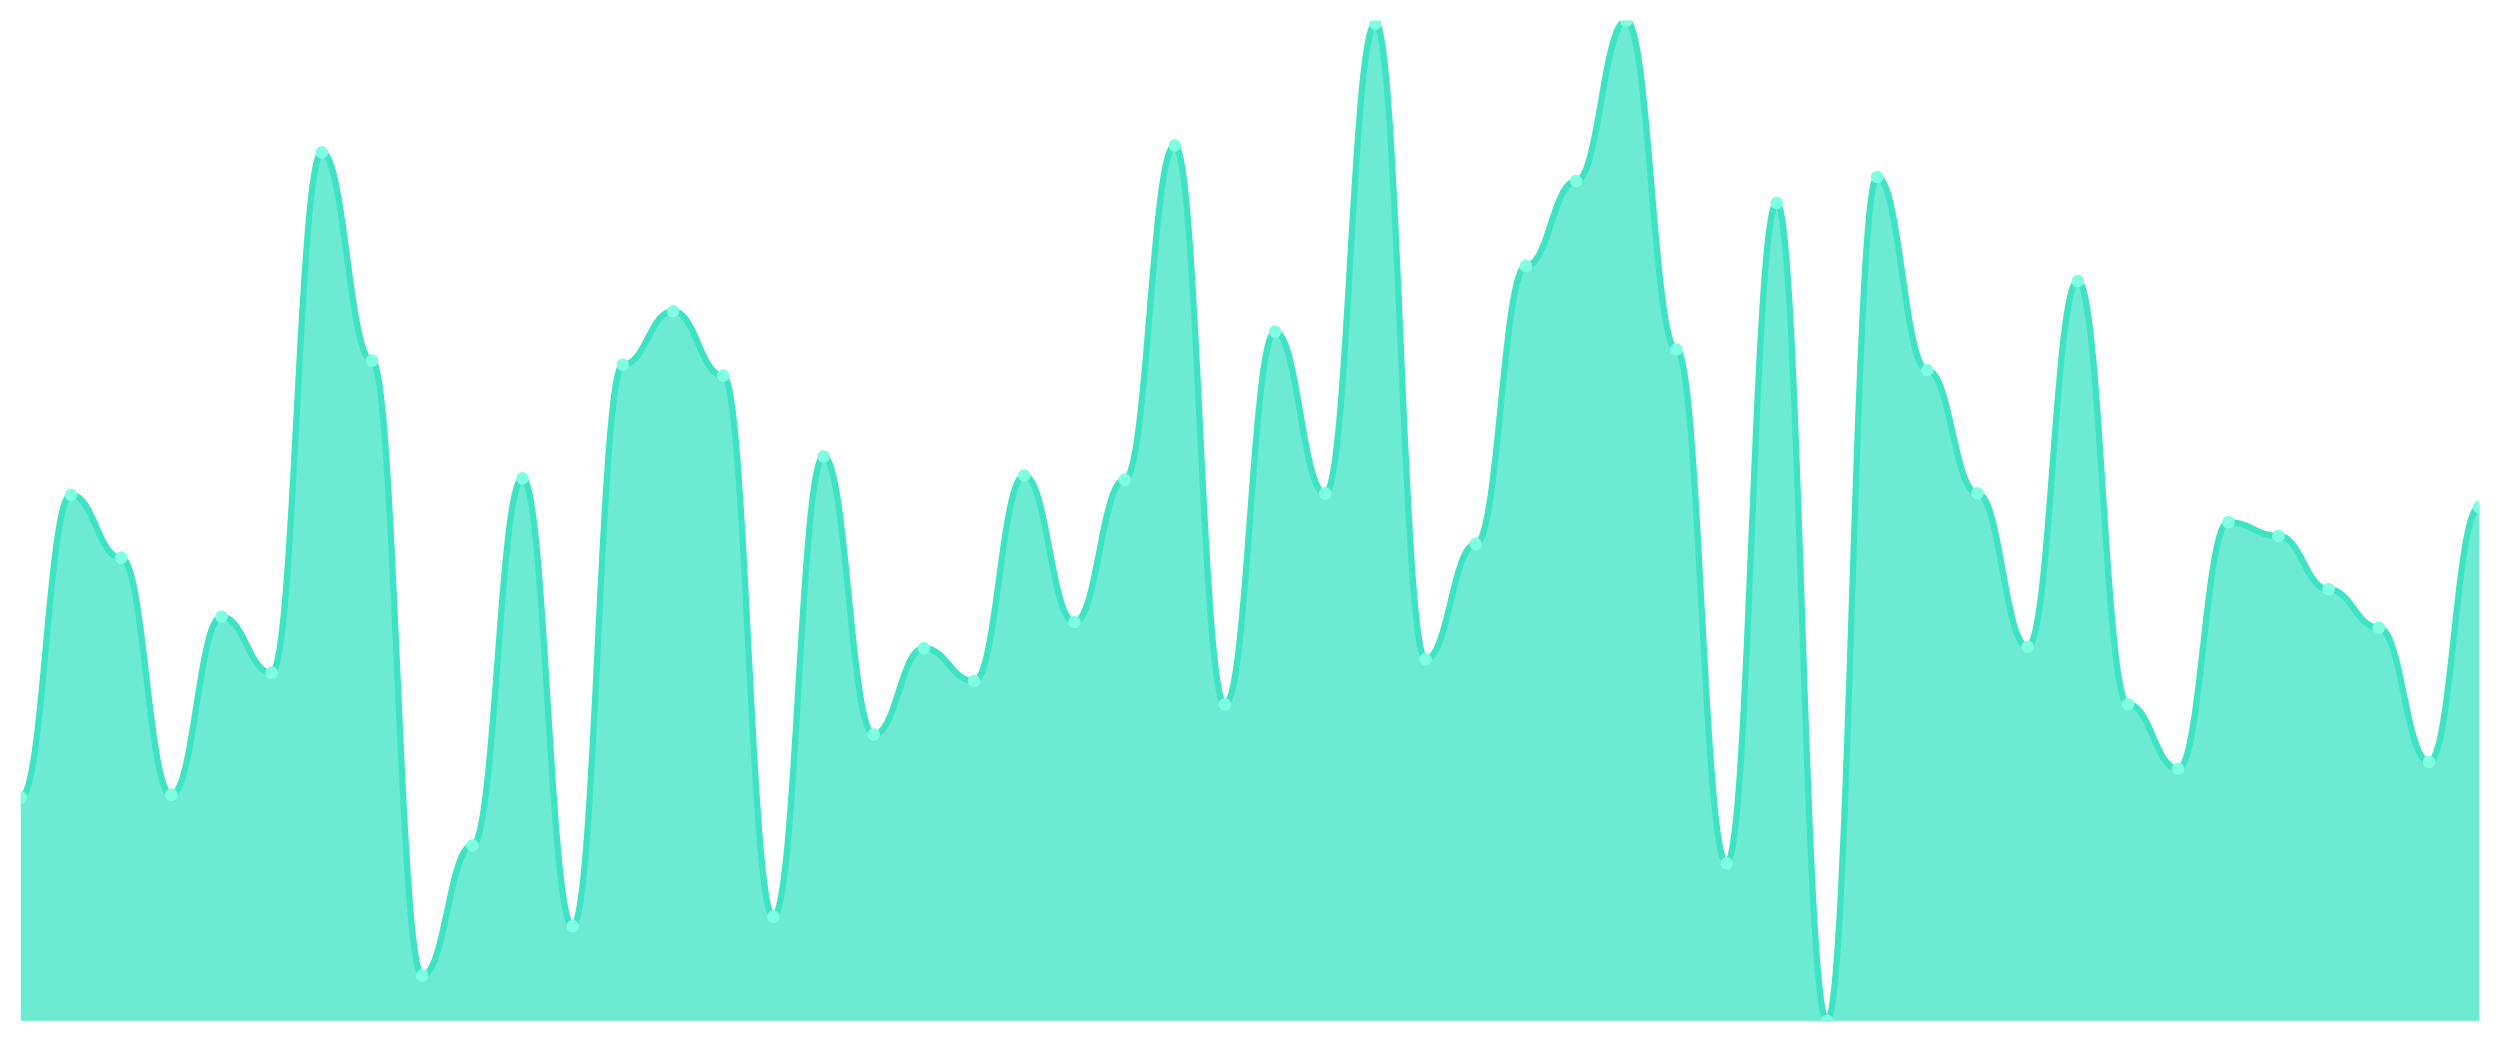
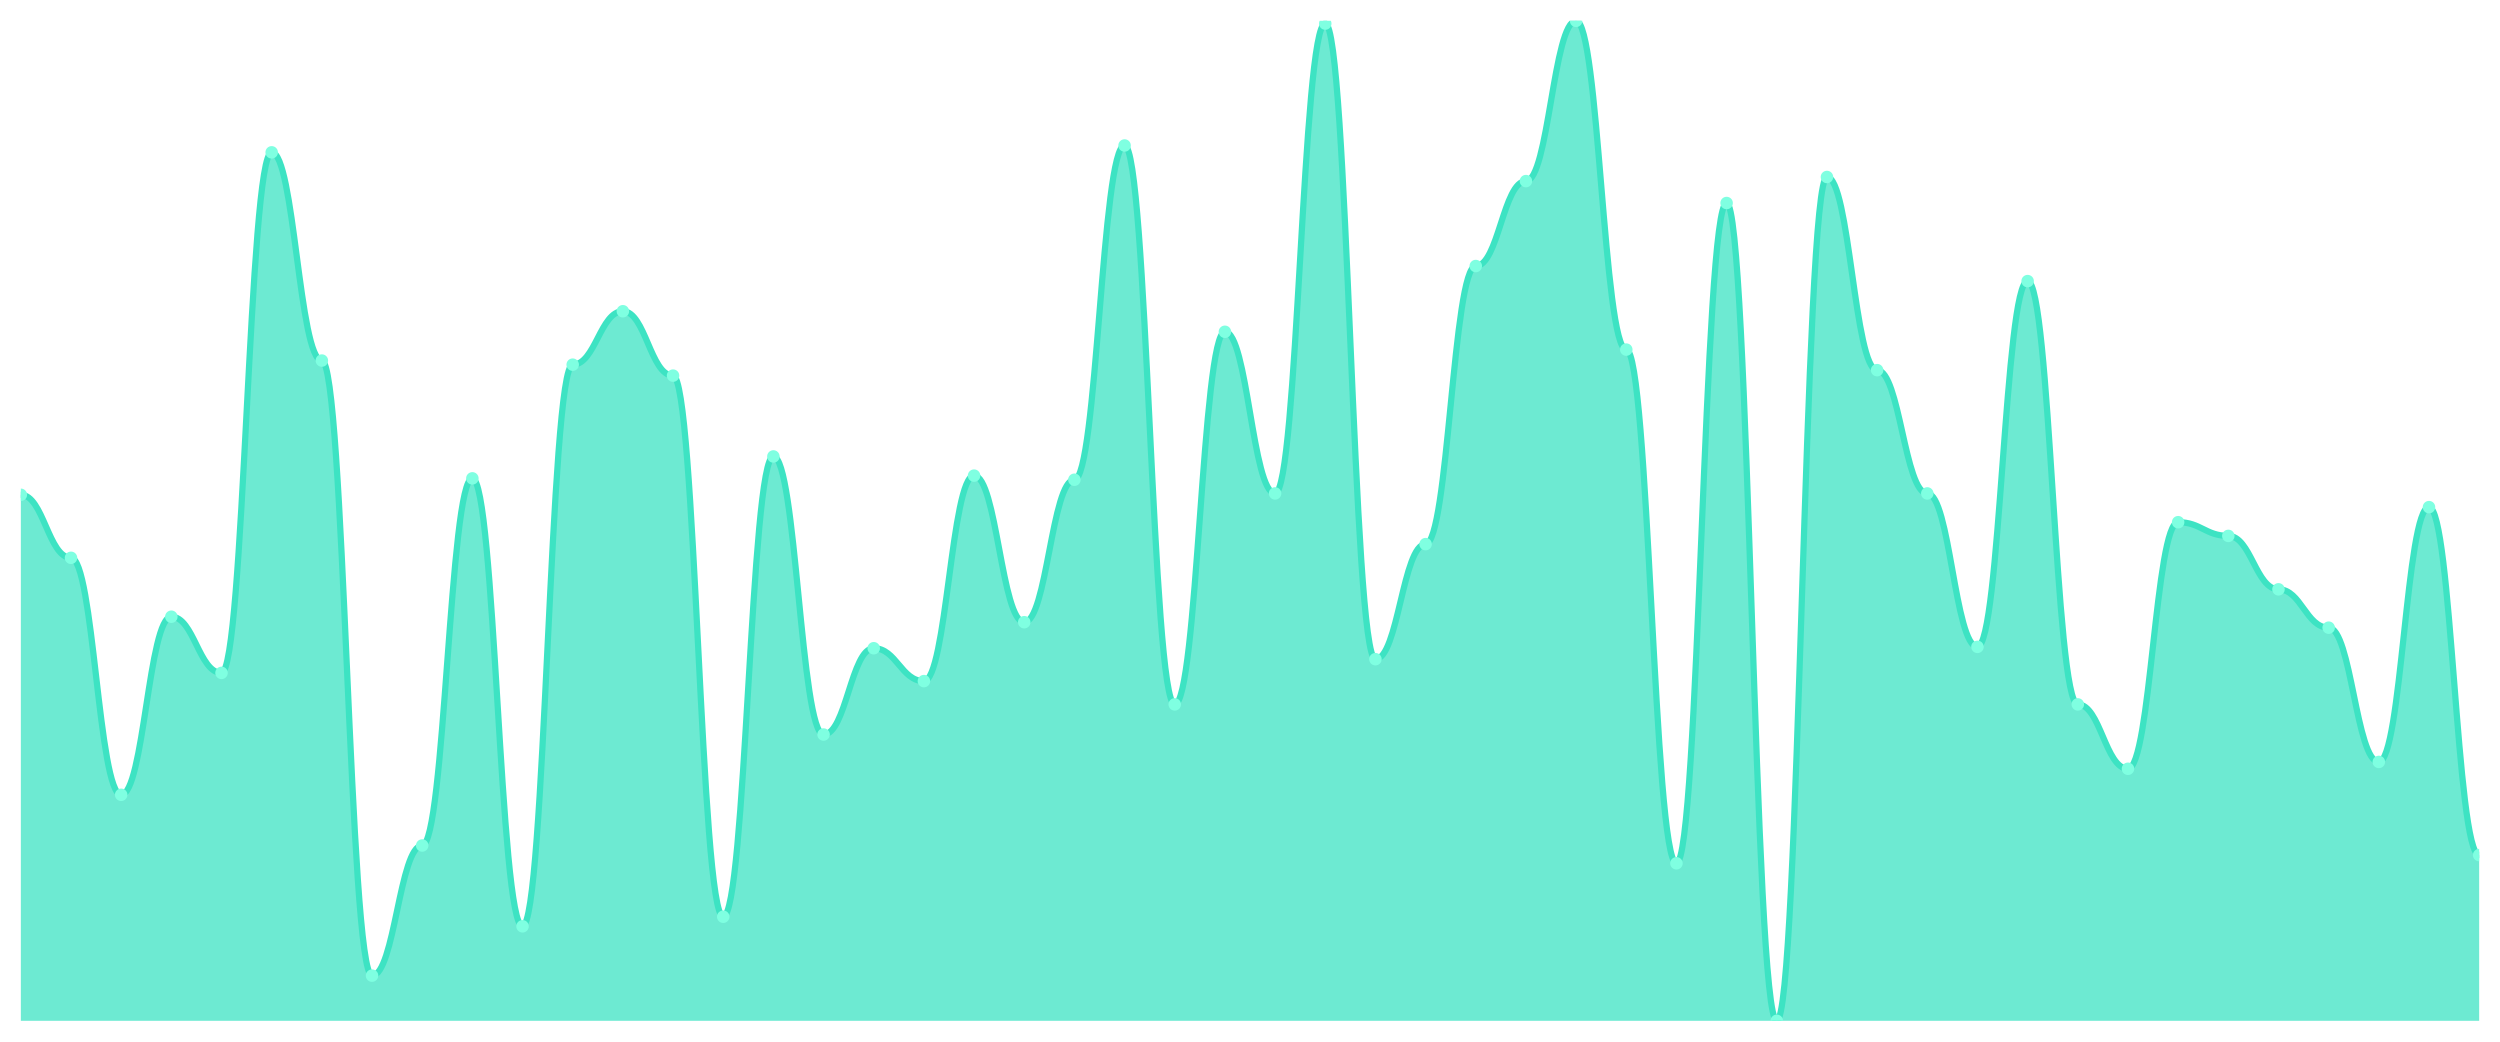
<svg xmlns="http://www.w3.org/2000/svg" viewBox="0 0 1200 500" width="1200" height="500">
  <defs>
    <clipPath id="c">
      <rect x="10" y="10" width="1180" height="480" />
    </clipPath>
  </defs>
  <rect width="1200" height="500" fill="none" />
  <g clip-path="url(#c)">
-     <path d="M 10,490 L 10,382.822 C 20.837,382.822 23.245,237.507 34.082,237.507 C 44.918,237.507 47.327,267.753 58.163,267.753 C 69,267.753 71.408,381.507 82.245,381.507 C 93.082,381.507 95.49,296.027 106.327,296.027 C 117.163,296.027 119.571,322.986 130.408,322.986 C 141.245,322.986 143.653,73.123 154.49,73.123 C 165.327,73.123 167.735,173.068 178.571,173.068 C 189.408,173.068 191.816,468.301 202.653,468.301 C 213.49,468.301 215.898,405.836 226.735,405.836 C 237.571,405.836 239.98,229.616 250.816,229.616 C 261.653,229.616 264.061,444.63 274.898,444.63 C 285.735,444.63 288.143,175.041 298.98,175.041 C 309.816,175.041 312.224,149.397 323.061,149.397 C 333.898,149.397 336.306,180.301 347.143,180.301 C 357.98,180.301 360.388,440.027 371.224,440.027 C 382.061,440.027 384.469,219.096 395.306,219.096 C 406.143,219.096 408.551,352.575 419.388,352.575 C 430.224,352.575 432.633,311.151 443.469,311.151 C 454.306,311.151 456.714,326.932 467.551,326.932 C 478.388,326.932 480.796,228.301 491.633,228.301 C 502.469,228.301 504.878,298.658 515.714,298.658 C 526.551,298.658 528.959,230.274 539.796,230.274 C 550.633,230.274 553.041,69.836 563.878,69.836 C 574.714,69.836 577.122,338.11 587.959,338.11 C 598.796,338.11 601.204,159.26 612.041,159.26 C 622.878,159.26 625.286,236.849 636.122,236.849 C 646.959,236.849 649.367,11.315 660.204,11.315 C 671.041,11.315 673.449,316.411 684.286,316.411 C 695.122,316.411 697.531,261.178 708.367,261.178 C 719.204,261.178 721.612,127.699 732.449,127.699 C 743.286,127.699 745.694,86.932 756.531,86.932 C 767.367,86.932 769.776,10 780.612,10 C 791.449,10 793.857,167.808 804.694,167.808 C 815.531,167.808 817.939,414.384 828.776,414.384 C 839.612,414.384 842.02,97.452 852.857,97.452 C 863.694,97.452 866.102,490 876.939,490 C 887.776,490 890.184,84.959 901.02,84.959 C 911.857,84.959 914.265,177.671 925.102,177.671 C 935.939,177.671 938.347,236.849 949.184,236.849 C 960.02,236.849 962.429,310.493 973.265,310.493 C 984.102,310.493 986.51,134.932 997.347,134.932 C 1008.184,134.932 1010.592,338.11 1021.429,338.11 C 1032.265,338.11 1034.673,369.014 1045.51,369.014 C 1056.347,369.014 1058.755,250.658 1069.592,250.658 C 1080.429,250.658 1082.837,257.233 1093.673,257.233 C 1104.51,257.233 1106.918,282.877 1117.755,282.877 C 1128.592,282.877 1131,301.288 1141.837,301.288 C 1152.673,301.288 1155.082,365.726 1165.918,365.726 C 1176.755,365.726 1179.163,243.425 1190,243.425 L 1190,490 Z" fill="rgba(61,227,195,0.75)" />
-     <path d="M 10,382.822 C 20.837,382.822 23.245,237.507 34.082,237.507 C 44.918,237.507 47.327,267.753 58.163,267.753 C 69,267.753 71.408,381.507 82.245,381.507 C 93.082,381.507 95.49,296.027 106.327,296.027 C 117.163,296.027 119.571,322.986 130.408,322.986 C 141.245,322.986 143.653,73.123 154.49,73.123 C 165.327,73.123 167.735,173.068 178.571,173.068 C 189.408,173.068 191.816,468.301 202.653,468.301 C 213.49,468.301 215.898,405.836 226.735,405.836 C 237.571,405.836 239.98,229.616 250.816,229.616 C 261.653,229.616 264.061,444.63 274.898,444.63 C 285.735,444.63 288.143,175.041 298.98,175.041 C 309.816,175.041 312.224,149.397 323.061,149.397 C 333.898,149.397 336.306,180.301 347.143,180.301 C 357.98,180.301 360.388,440.027 371.224,440.027 C 382.061,440.027 384.469,219.096 395.306,219.096 C 406.143,219.096 408.551,352.575 419.388,352.575 C 430.224,352.575 432.633,311.151 443.469,311.151 C 454.306,311.151 456.714,326.932 467.551,326.932 C 478.388,326.932 480.796,228.301 491.633,228.301 C 502.469,228.301 504.878,298.658 515.714,298.658 C 526.551,298.658 528.959,230.274 539.796,230.274 C 550.633,230.274 553.041,69.836 563.878,69.836 C 574.714,69.836 577.122,338.11 587.959,338.11 C 598.796,338.11 601.204,159.26 612.041,159.26 C 622.878,159.26 625.286,236.849 636.122,236.849 C 646.959,236.849 649.367,11.315 660.204,11.315 C 671.041,11.315 673.449,316.411 684.286,316.411 C 695.122,316.411 697.531,261.178 708.367,261.178 C 719.204,261.178 721.612,127.699 732.449,127.699 C 743.286,127.699 745.694,86.932 756.531,86.932 C 767.367,86.932 769.776,10 780.612,10 C 791.449,10 793.857,167.808 804.694,167.808 C 815.531,167.808 817.939,414.384 828.776,414.384 C 839.612,414.384 842.02,97.452 852.857,97.452 C 863.694,97.452 866.102,490 876.939,490 C 887.776,490 890.184,84.959 901.02,84.959 C 911.857,84.959 914.265,177.671 925.102,177.671 C 935.939,177.671 938.347,236.849 949.184,236.849 C 960.02,236.849 962.429,310.493 973.265,310.493 C 984.102,310.493 986.51,134.932 997.347,134.932 C 1008.184,134.932 1010.592,338.11 1021.429,338.11 C 1032.265,338.11 1034.673,369.014 1045.51,369.014 C 1056.347,369.014 1058.755,250.658 1069.592,250.658 C 1080.429,250.658 1082.837,257.233 1093.673,257.233 C 1104.51,257.233 1106.918,282.877 1117.755,282.877 C 1128.592,282.877 1131,301.288 1141.837,301.288 C 1152.673,301.288 1155.082,365.726 1165.918,365.726 C 1176.755,365.726 1179.163,243.425 1190,243.425" fill="none" stroke="#3de3c3" stroke-width="3" stroke-linecap="round" stroke-linejoin="round" />
-     <circle cx="10" cy="382.822" r="3" fill="#7fffe1" />
-     <circle cx="34.082" cy="237.507" r="3" fill="#7fffe1" />
-     <circle cx="58.163" cy="267.753" r="3" fill="#7fffe1" />
-     <circle cx="82.245" cy="381.507" r="3" fill="#7fffe1" />
-     <circle cx="106.327" cy="296.027" r="3" fill="#7fffe1" />
-     <circle cx="130.408" cy="322.986" r="3" fill="#7fffe1" />
-     <circle cx="154.49" cy="73.123" r="3" fill="#7fffe1" />
-     <circle cx="178.571" cy="173.068" r="3" fill="#7fffe1" />
-     <circle cx="202.653" cy="468.301" r="3" fill="#7fffe1" />
-     <circle cx="226.735" cy="405.836" r="3" fill="#7fffe1" />
-     <circle cx="250.816" cy="229.616" r="3" fill="#7fffe1" />
-     <circle cx="274.898" cy="444.63" r="3" fill="#7fffe1" />
-     <circle cx="298.98" cy="175.041" r="3" fill="#7fffe1" />
-     <circle cx="323.061" cy="149.397" r="3" fill="#7fffe1" />
-     <circle cx="347.143" cy="180.301" r="3" fill="#7fffe1" />
-     <circle cx="371.224" cy="440.027" r="3" fill="#7fffe1" />
-     <circle cx="395.306" cy="219.096" r="3" fill="#7fffe1" />
-     <circle cx="419.388" cy="352.575" r="3" fill="#7fffe1" />
-     <circle cx="443.469" cy="311.151" r="3" fill="#7fffe1" />
-     <circle cx="467.551" cy="326.932" r="3" fill="#7fffe1" />
-     <circle cx="491.633" cy="228.301" r="3" fill="#7fffe1" />
-     <circle cx="515.714" cy="298.658" r="3" fill="#7fffe1" />
-     <circle cx="539.796" cy="230.274" r="3" fill="#7fffe1" />
-     <circle cx="563.878" cy="69.836" r="3" fill="#7fffe1" />
-     <circle cx="587.959" cy="338.11" r="3" fill="#7fffe1" />
-     <circle cx="612.041" cy="159.26" r="3" fill="#7fffe1" />
-     <circle cx="636.122" cy="236.849" r="3" fill="#7fffe1" />
-     <circle cx="660.204" cy="11.315" r="3" fill="#7fffe1" />
-     <circle cx="684.286" cy="316.411" r="3" fill="#7fffe1" />
-     <circle cx="708.367" cy="261.178" r="3" fill="#7fffe1" />
-     <circle cx="732.449" cy="127.699" r="3" fill="#7fffe1" />
-     <circle cx="756.531" cy="86.932" r="3" fill="#7fffe1" />
-     <circle cx="780.612" cy="10" r="3" fill="#7fffe1" />
-     <circle cx="804.694" cy="167.808" r="3" fill="#7fffe1" />
-     <circle cx="828.776" cy="414.384" r="3" fill="#7fffe1" />
-     <circle cx="852.857" cy="97.452" r="3" fill="#7fffe1" />
-     <circle cx="876.939" cy="490" r="3" fill="#7fffe1" />
-     <circle cx="901.02" cy="84.959" r="3" fill="#7fffe1" />
-     <circle cx="925.102" cy="177.671" r="3" fill="#7fffe1" />
-     <circle cx="949.184" cy="236.849" r="3" fill="#7fffe1" />
-     <circle cx="973.265" cy="310.493" r="3" fill="#7fffe1" />
-     <circle cx="997.347" cy="134.932" r="3" fill="#7fffe1" />
-     <circle cx="1021.429" cy="338.11" r="3" fill="#7fffe1" />
-     <circle cx="1045.51" cy="369.014" r="3" fill="#7fffe1" />
-     <circle cx="1069.592" cy="250.658" r="3" fill="#7fffe1" />
-     <circle cx="1093.673" cy="257.233" r="3" fill="#7fffe1" />
-     <circle cx="1117.755" cy="282.877" r="3" fill="#7fffe1" />
-     <circle cx="1141.837" cy="301.288" r="3" fill="#7fffe1" />
-     <circle cx="1165.918" cy="365.726" r="3" fill="#7fffe1" />
-     <circle cx="1190" cy="243.425" r="3" fill="#7fffe1" />
+     <path d="M 10,490 L 10,237.507 C 20.837,237.507 23.245,267.753 34.082,267.753 C 44.918,267.753 47.327,381.507 58.163,381.507 C 69,381.507 71.408,296.027 82.245,296.027 C 93.082,296.027 95.49,322.986 106.327,322.986 C 117.163,322.986 119.571,73.123 130.408,73.123 C 141.245,73.123 143.653,173.068 154.49,173.068 C 165.327,173.068 167.735,468.301 178.571,468.301 C 189.408,468.301 191.816,405.836 202.653,405.836 C 213.49,405.836 215.898,229.616 226.735,229.616 C 237.571,229.616 239.98,444.63 250.816,444.63 C 261.653,444.63 264.061,175.041 274.898,175.041 C 285.735,175.041 288.143,149.397 298.98,149.397 C 309.816,149.397 312.224,180.301 323.061,180.301 C 333.898,180.301 336.306,440.027 347.143,440.027 C 357.98,440.027 360.388,219.096 371.224,219.096 C 382.061,219.096 384.469,352.575 395.306,352.575 C 406.143,352.575 408.551,311.151 419.388,311.151 C 430.224,311.151 432.633,326.932 443.469,326.932 C 454.306,326.932 456.714,228.301 467.551,228.301 C 478.388,228.301 480.796,298.658 491.633,298.658 C 502.469,298.658 504.878,230.274 515.714,230.274 C 526.551,230.274 528.959,69.836 539.796,69.836 C 550.633,69.836 553.041,338.11 563.878,338.11 C 574.714,338.11 577.122,159.26 587.959,159.26 C 598.796,159.26 601.204,236.849 612.041,236.849 C 622.878,236.849 625.286,11.315 636.122,11.315 C 646.959,11.315 649.367,316.411 660.204,316.411 C 671.041,316.411 673.449,261.178 684.286,261.178 C 695.122,261.178 697.531,127.699 708.367,127.699 C 719.204,127.699 721.612,86.932 732.449,86.932 C 743.286,86.932 745.694,10 756.531,10 C 767.367,10 769.776,167.808 780.612,167.808 C 791.449,167.808 793.857,414.384 804.694,414.384 C 815.531,414.384 817.939,97.452 828.776,97.452 C 839.612,97.452 842.02,490 852.857,490 C 863.694,490 866.102,84.959 876.939,84.959 C 887.776,84.959 890.184,177.671 901.02,177.671 C 911.857,177.671 914.265,236.849 925.102,236.849 C 935.939,236.849 938.347,310.493 949.184,310.493 C 960.02,310.493 962.429,134.932 973.265,134.932 C 984.102,134.932 986.51,338.11 997.347,338.11 C 1008.184,338.11 1010.592,369.014 1021.429,369.014 C 1032.265,369.014 1034.673,250.658 1045.51,250.658 C 1056.347,250.658 1058.755,257.233 1069.592,257.233 C 1080.429,257.233 1082.837,282.877 1093.673,282.877 C 1104.51,282.877 1106.918,301.288 1117.755,301.288 C 1128.592,301.288 1131,365.726 1141.837,365.726 C 1152.673,365.726 1155.082,243.425 1165.918,243.425 C 1176.755,243.425 1179.163,410.438 1190,410.438 L 1190,490 Z" fill="rgba(61,227,195,0.75)" />
+     <path d="M 10,237.507 C 20.837,237.507 23.245,267.753 34.082,267.753 C 44.918,267.753 47.327,381.507 58.163,381.507 C 69,381.507 71.408,296.027 82.245,296.027 C 93.082,296.027 95.49,322.986 106.327,322.986 C 117.163,322.986 119.571,73.123 130.408,73.123 C 141.245,73.123 143.653,173.068 154.49,173.068 C 165.327,173.068 167.735,468.301 178.571,468.301 C 189.408,468.301 191.816,405.836 202.653,405.836 C 213.49,405.836 215.898,229.616 226.735,229.616 C 237.571,229.616 239.98,444.63 250.816,444.63 C 261.653,444.63 264.061,175.041 274.898,175.041 C 285.735,175.041 288.143,149.397 298.98,149.397 C 309.816,149.397 312.224,180.301 323.061,180.301 C 333.898,180.301 336.306,440.027 347.143,440.027 C 357.98,440.027 360.388,219.096 371.224,219.096 C 382.061,219.096 384.469,352.575 395.306,352.575 C 406.143,352.575 408.551,311.151 419.388,311.151 C 430.224,311.151 432.633,326.932 443.469,326.932 C 454.306,326.932 456.714,228.301 467.551,228.301 C 478.388,228.301 480.796,298.658 491.633,298.658 C 502.469,298.658 504.878,230.274 515.714,230.274 C 526.551,230.274 528.959,69.836 539.796,69.836 C 550.633,69.836 553.041,338.11 563.878,338.11 C 574.714,338.11 577.122,159.26 587.959,159.26 C 598.796,159.26 601.204,236.849 612.041,236.849 C 622.878,236.849 625.286,11.315 636.122,11.315 C 646.959,11.315 649.367,316.411 660.204,316.411 C 671.041,316.411 673.449,261.178 684.286,261.178 C 695.122,261.178 697.531,127.699 708.367,127.699 C 719.204,127.699 721.612,86.932 732.449,86.932 C 743.286,86.932 745.694,10 756.531,10 C 767.367,10 769.776,167.808 780.612,167.808 C 791.449,167.808 793.857,414.384 804.694,414.384 C 815.531,414.384 817.939,97.452 828.776,97.452 C 839.612,97.452 842.02,490 852.857,490 C 863.694,490 866.102,84.959 876.939,84.959 C 887.776,84.959 890.184,177.671 901.02,177.671 C 911.857,177.671 914.265,236.849 925.102,236.849 C 935.939,236.849 938.347,310.493 949.184,310.493 C 960.02,310.493 962.429,134.932 973.265,134.932 C 984.102,134.932 986.51,338.11 997.347,338.11 C 1008.184,338.11 1010.592,369.014 1021.429,369.014 C 1032.265,369.014 1034.673,250.658 1045.51,250.658 C 1056.347,250.658 1058.755,257.233 1069.592,257.233 C 1080.429,257.233 1082.837,282.877 1093.673,282.877 C 1104.51,282.877 1106.918,301.288 1117.755,301.288 C 1128.592,301.288 1131,365.726 1141.837,365.726 C 1152.673,365.726 1155.082,243.425 1165.918,243.425 C 1176.755,243.425 1179.163,410.438 1190,410.438" fill="none" stroke="#3de3c3" stroke-width="3" stroke-linecap="round" stroke-linejoin="round" />
+     <circle cx="10" cy="237.507" r="3" fill="#7fffe1" />
+     <circle cx="34.082" cy="267.753" r="3" fill="#7fffe1" />
+     <circle cx="58.163" cy="381.507" r="3" fill="#7fffe1" />
+     <circle cx="82.245" cy="296.027" r="3" fill="#7fffe1" />
+     <circle cx="106.327" cy="322.986" r="3" fill="#7fffe1" />
+     <circle cx="130.408" cy="73.123" r="3" fill="#7fffe1" />
+     <circle cx="154.49" cy="173.068" r="3" fill="#7fffe1" />
+     <circle cx="178.571" cy="468.301" r="3" fill="#7fffe1" />
+     <circle cx="202.653" cy="405.836" r="3" fill="#7fffe1" />
+     <circle cx="226.735" cy="229.616" r="3" fill="#7fffe1" />
+     <circle cx="250.816" cy="444.63" r="3" fill="#7fffe1" />
+     <circle cx="274.898" cy="175.041" r="3" fill="#7fffe1" />
+     <circle cx="298.98" cy="149.397" r="3" fill="#7fffe1" />
+     <circle cx="323.061" cy="180.301" r="3" fill="#7fffe1" />
+     <circle cx="347.143" cy="440.027" r="3" fill="#7fffe1" />
+     <circle cx="371.224" cy="219.096" r="3" fill="#7fffe1" />
+     <circle cx="395.306" cy="352.575" r="3" fill="#7fffe1" />
+     <circle cx="419.388" cy="311.151" r="3" fill="#7fffe1" />
+     <circle cx="443.469" cy="326.932" r="3" fill="#7fffe1" />
+     <circle cx="467.551" cy="228.301" r="3" fill="#7fffe1" />
+     <circle cx="491.633" cy="298.658" r="3" fill="#7fffe1" />
+     <circle cx="515.714" cy="230.274" r="3" fill="#7fffe1" />
+     <circle cx="539.796" cy="69.836" r="3" fill="#7fffe1" />
+     <circle cx="563.878" cy="338.11" r="3" fill="#7fffe1" />
+     <circle cx="587.959" cy="159.26" r="3" fill="#7fffe1" />
+     <circle cx="612.041" cy="236.849" r="3" fill="#7fffe1" />
+     <circle cx="636.122" cy="11.315" r="3" fill="#7fffe1" />
+     <circle cx="660.204" cy="316.411" r="3" fill="#7fffe1" />
+     <circle cx="684.286" cy="261.178" r="3" fill="#7fffe1" />
+     <circle cx="708.367" cy="127.699" r="3" fill="#7fffe1" />
+     <circle cx="732.449" cy="86.932" r="3" fill="#7fffe1" />
+     <circle cx="756.531" cy="10" r="3" fill="#7fffe1" />
+     <circle cx="780.612" cy="167.808" r="3" fill="#7fffe1" />
+     <circle cx="804.694" cy="414.384" r="3" fill="#7fffe1" />
+     <circle cx="828.776" cy="97.452" r="3" fill="#7fffe1" />
+     <circle cx="852.857" cy="490" r="3" fill="#7fffe1" />
+     <circle cx="876.939" cy="84.959" r="3" fill="#7fffe1" />
+     <circle cx="901.02" cy="177.671" r="3" fill="#7fffe1" />
+     <circle cx="925.102" cy="236.849" r="3" fill="#7fffe1" />
+     <circle cx="949.184" cy="310.493" r="3" fill="#7fffe1" />
+     <circle cx="973.265" cy="134.932" r="3" fill="#7fffe1" />
+     <circle cx="997.347" cy="338.11" r="3" fill="#7fffe1" />
+     <circle cx="1021.429" cy="369.014" r="3" fill="#7fffe1" />
+     <circle cx="1045.51" cy="250.658" r="3" fill="#7fffe1" />
+     <circle cx="1069.592" cy="257.233" r="3" fill="#7fffe1" />
+     <circle cx="1093.673" cy="282.877" r="3" fill="#7fffe1" />
+     <circle cx="1117.755" cy="301.288" r="3" fill="#7fffe1" />
+     <circle cx="1141.837" cy="365.726" r="3" fill="#7fffe1" />
+     <circle cx="1165.918" cy="243.425" r="3" fill="#7fffe1" />
+     <circle cx="1190" cy="410.438" r="3" fill="#7fffe1" />
  </g>
</svg>
